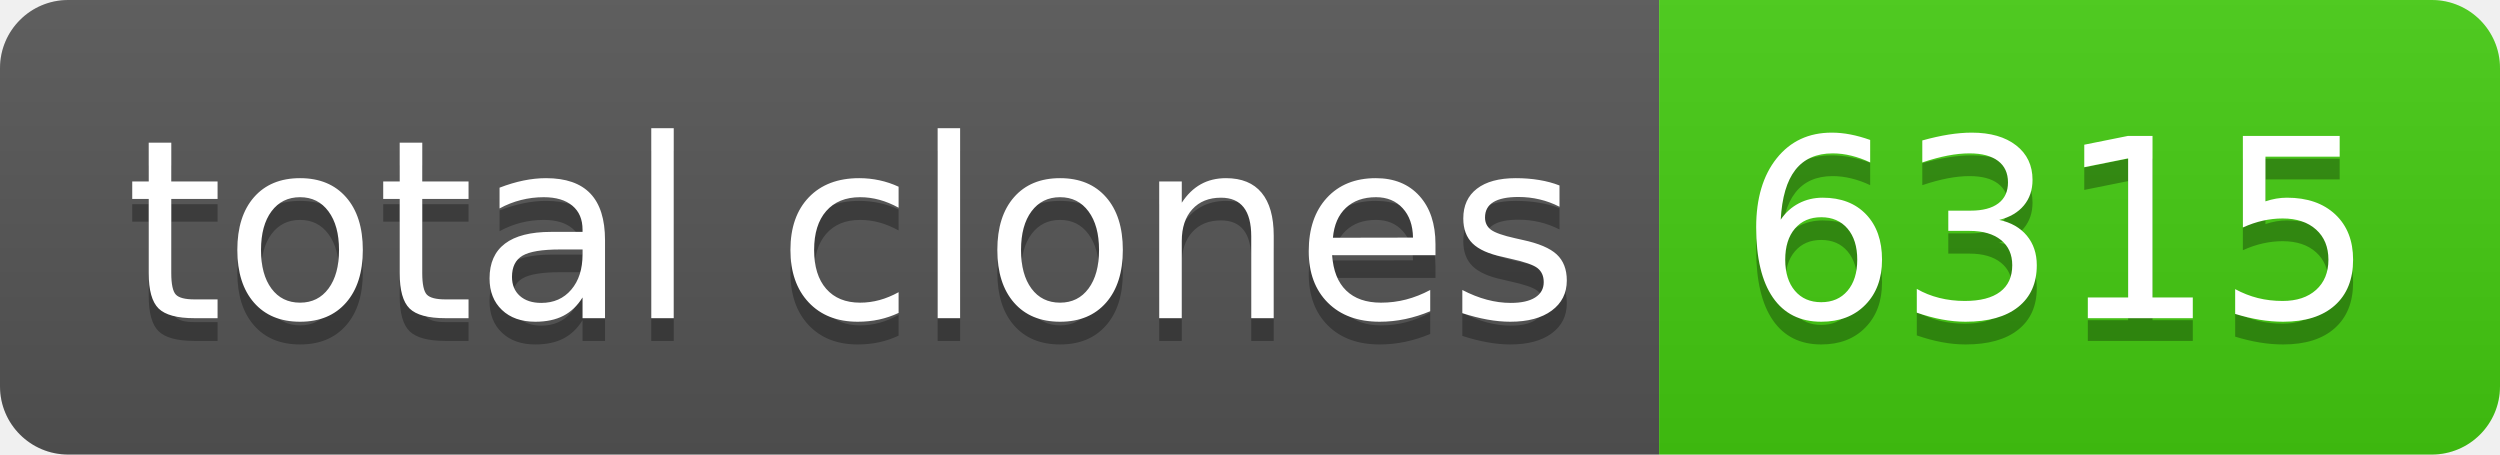
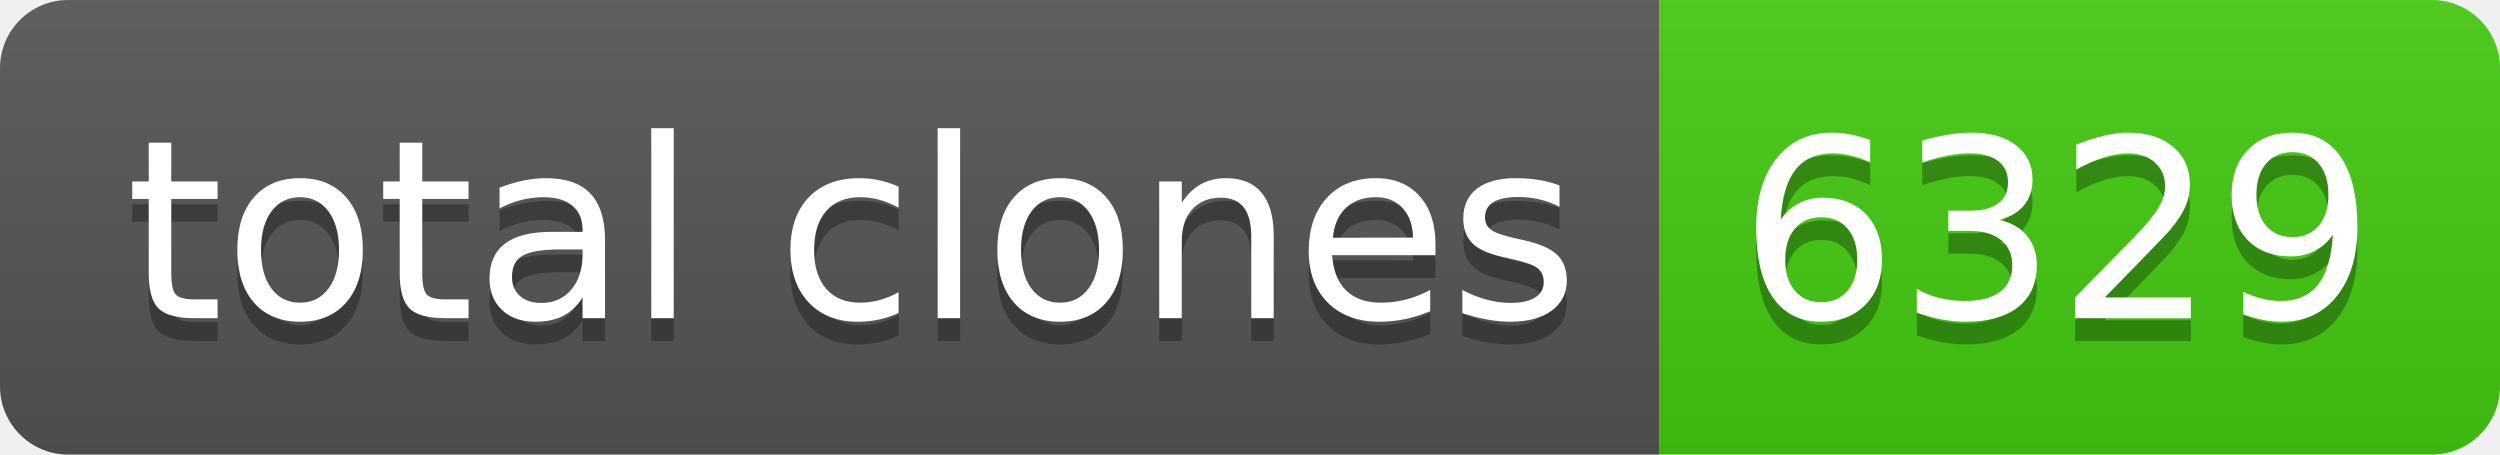
- <svg xmlns="http://www.w3.org/2000/svg" width="110" height="20" role="img" aria-label="total clones: 6315">
+ <svg xmlns="http://www.w3.org/2000/svg" width="110" height="20" role="img" aria-label="total clones: 6329">
  <linearGradient id="s" x2="0" y2="100%">
    <stop offset="0" stop-color="#bbb" stop-opacity=".1" />
    <stop offset="1" stop-opacity=".1" />
  </linearGradient>
  <clipPath id="r">
    <rect width="110" height="20" rx="3" fill="#fff" />
  </clipPath>
  <g clip-path="url(#r)">
    <rect width="73" height="20" fill="#555" />
    <rect x="73" width="37" height="20" fill="#4c1" />
    <rect width="110" height="20" fill="url(#s)" />
  </g>
  <g fill="#fff" text-anchor="middle" font-family="Verdana,Geneva,DejaVu Sans,sans-serif" text-rendering="geometricPrecision" font-size="110">
    <text aria-hidden="true" x="375" y="150" fill="#010101" fill-opacity=".3" transform="scale(.1)" textLength="630">total clones</text>
    <text x="375" y="140" transform="scale(.1)" fill="#fff" textLength="630">total clones</text>
-     <text aria-hidden="true" x="905" y="150" fill="#010101" fill-opacity=".3" transform="scale(.1)" textLength="270">6315</text>
-     <text x="905" y="140" transform="scale(.1)" fill="#fff" textLength="270">6315</text>
+     <text aria-hidden="true" x="905" y="150" fill="#010101" fill-opacity=".3" transform="scale(.1)" textLength="270">6329</text>
+     <text x="905" y="140" transform="scale(.1)" fill="#fff" textLength="270">6329</text>
  </g>
</svg>
